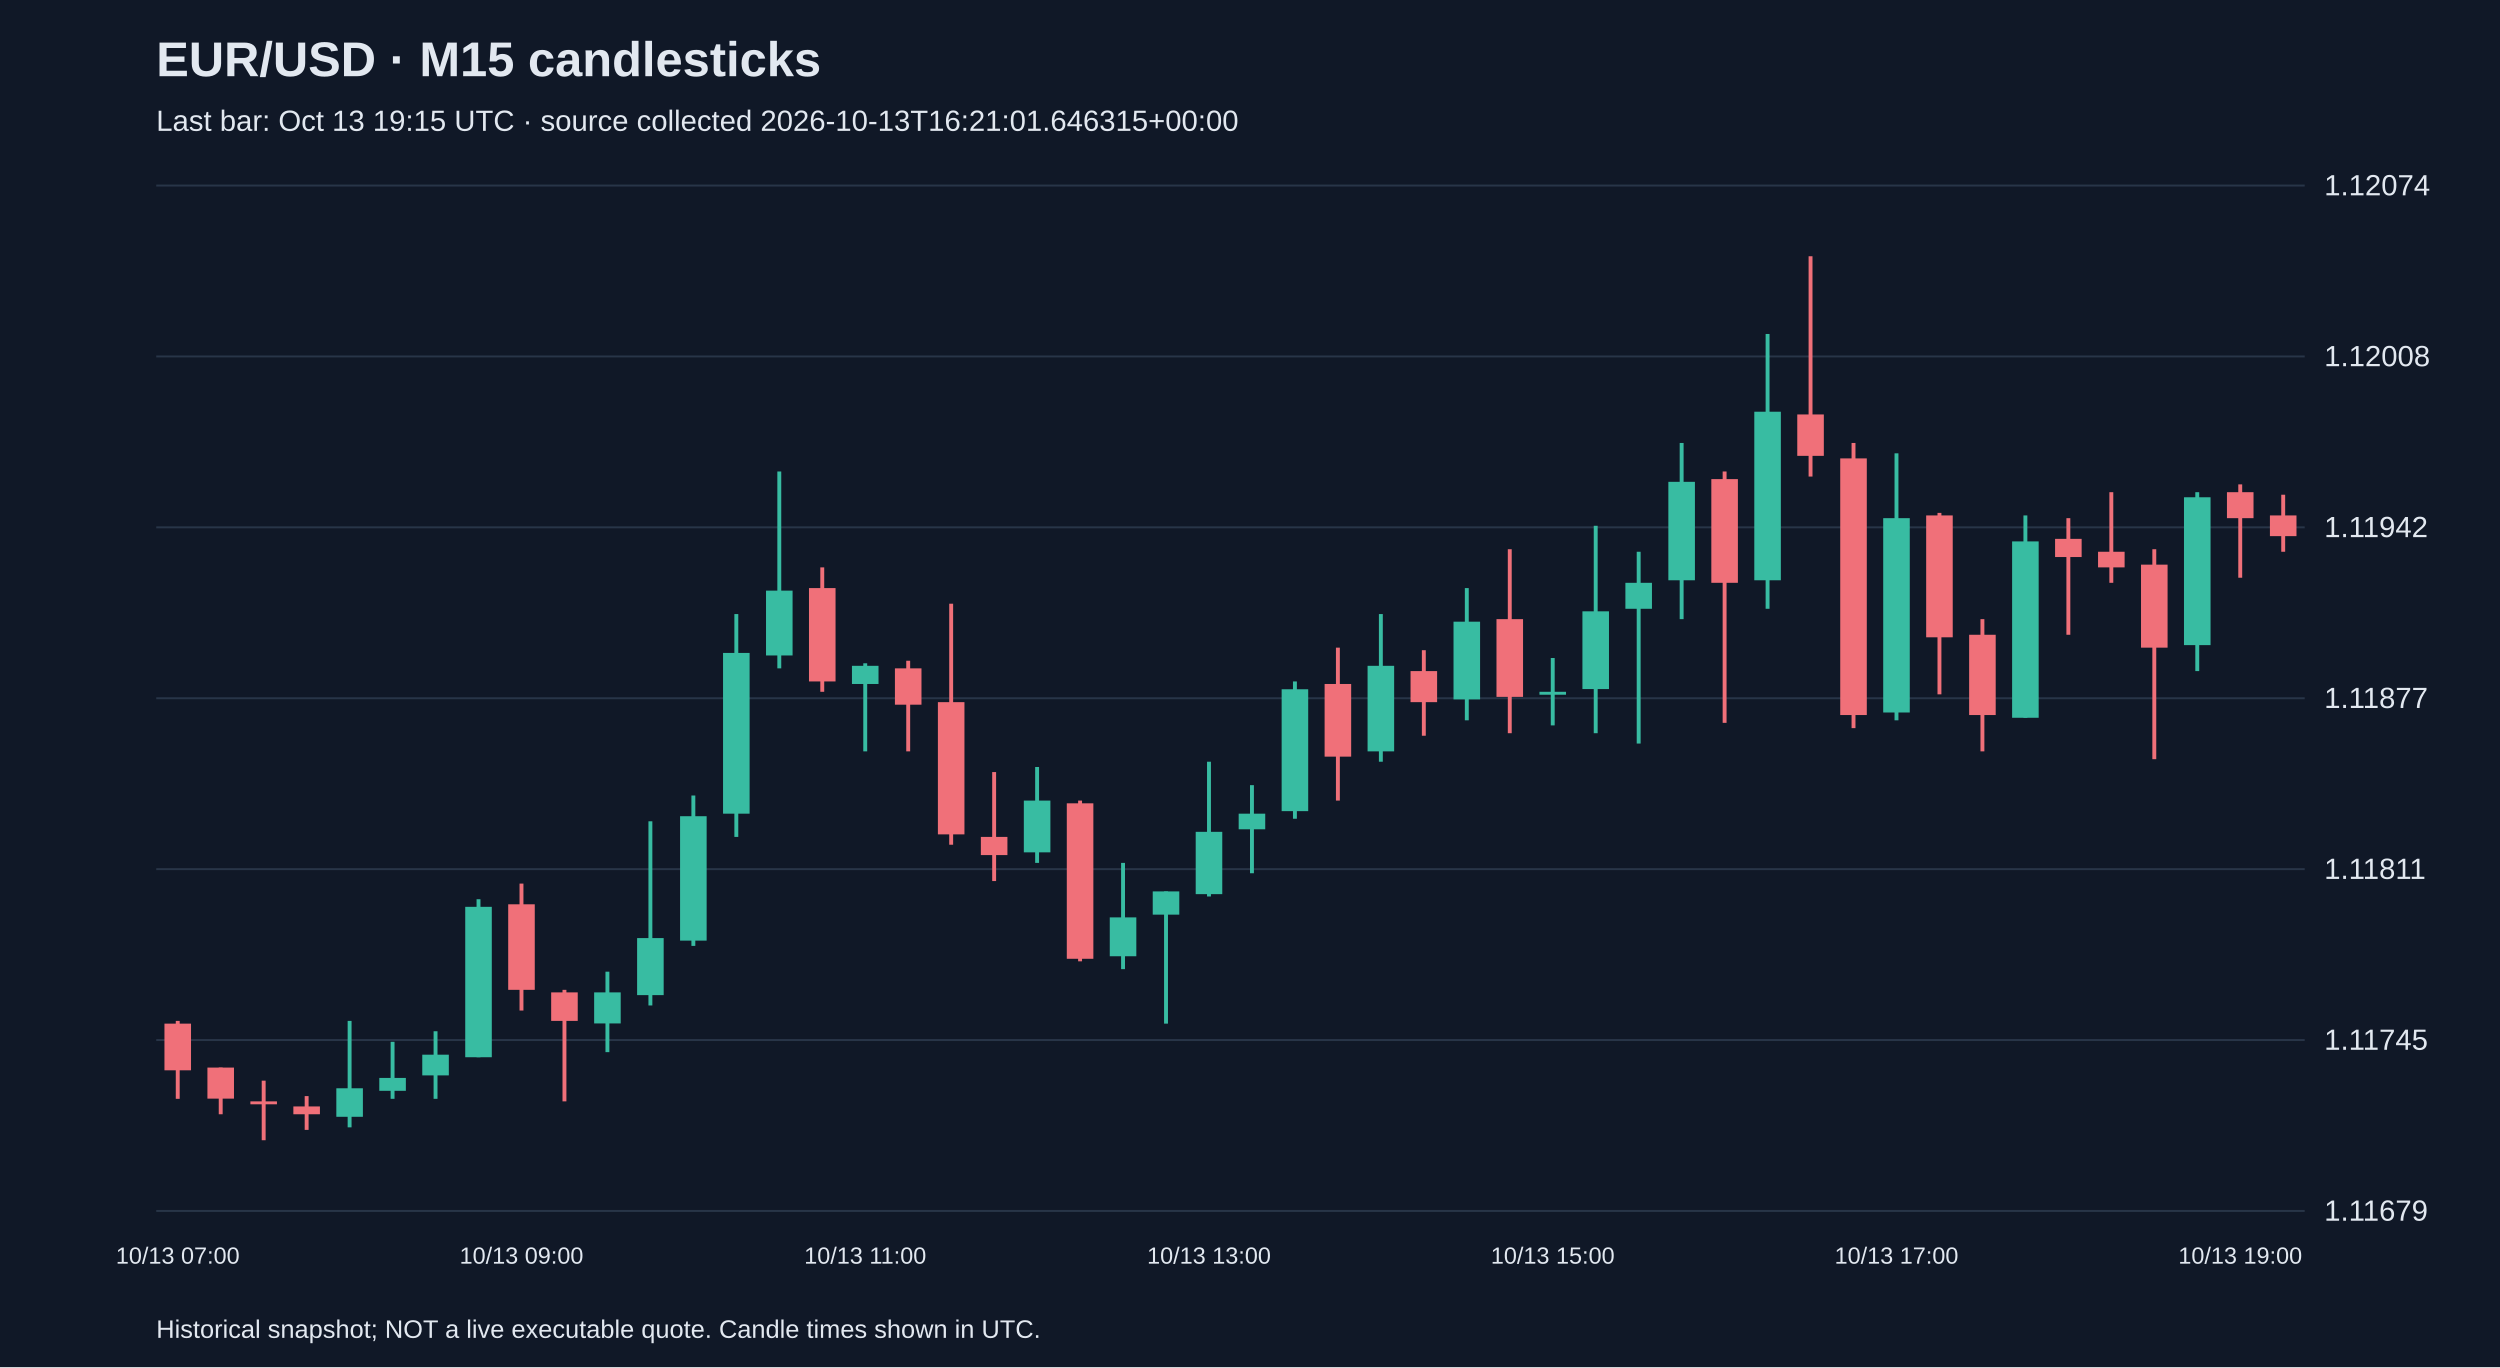
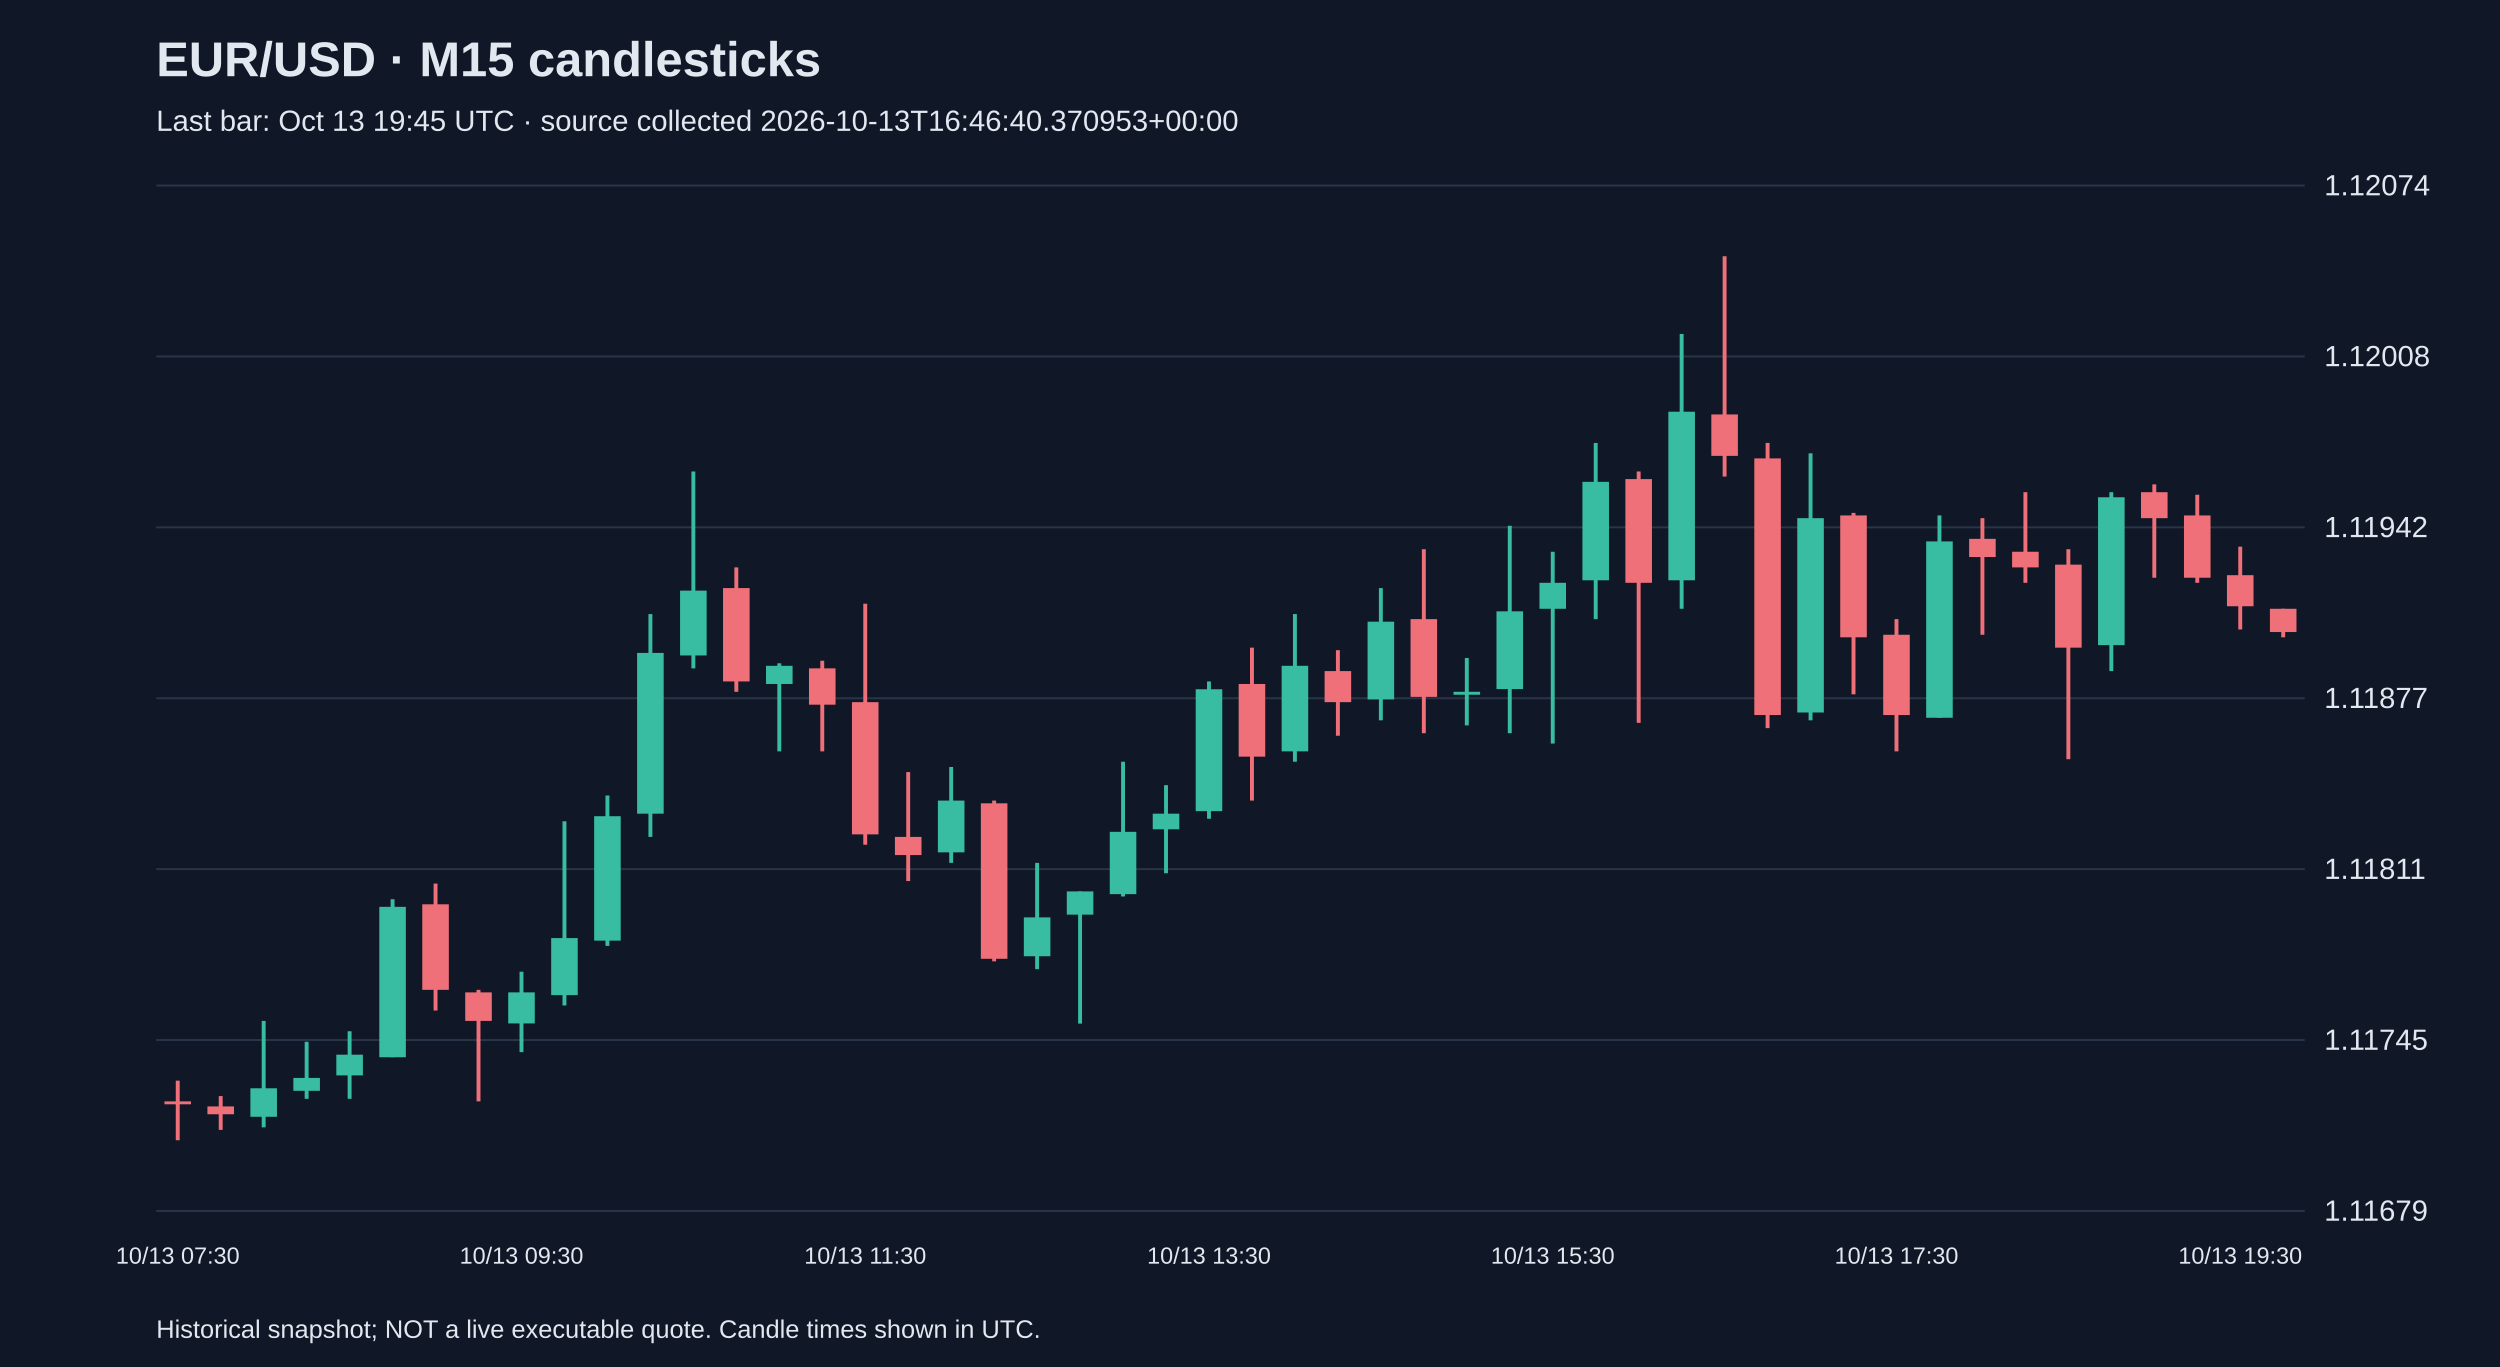
<svg xmlns="http://www.w3.org/2000/svg" viewBox="0 0 1280 700">
  <rect width="100%" height="100%" fill="#101827" />
  <style>text{font-family:Arial,sans-serif;fill:#e2e8f0}</style>
  <text x="80" y="39" font-size="25" font-weight="bold">EUR/USD · M15 candlesticks</text>
-   <text x="80" y="67" font-size="15" fill="#a6b1c5">Last bar: Oct 13 19:15 UTC · source collected 2026-10-13T16:21:01.646315+00:00</text>
+   <text x="80" y="67" font-size="15" fill="#a6b1c5">Last bar: Oct 13 19:45 UTC · source collected 2026-10-13T16:46:40.370953+00:00</text>
  <line x1="80" y1="620.0" x2="1180" y2="620.0" stroke="#283548" />
  <text x="1190" y="625.0" font-size="15">1.11679</text>
  <line x1="80" y1="532.5" x2="1180" y2="532.5" stroke="#283548" />
  <text x="1190" y="537.5" font-size="15">1.11745</text>
  <line x1="80" y1="445.0" x2="1180" y2="445.0" stroke="#283548" />
  <text x="1190" y="450.0" font-size="15">1.11811</text>
  <line x1="80" y1="357.5" x2="1180" y2="357.5" stroke="#283548" />
  <text x="1190" y="362.5" font-size="15">1.11877</text>
  <line x1="80" y1="270.0" x2="1180" y2="270.0" stroke="#283548" />
  <text x="1190" y="275.0" font-size="15">1.11942</text>
  <line x1="80" y1="182.5" x2="1180" y2="182.5" stroke="#283548" />
  <text x="1190" y="187.5" font-size="15">1.12008</text>
  <line x1="80" y1="95.0" x2="1180" y2="95.0" stroke="#283548" />
  <text x="1190" y="100.0" font-size="15">1.12074</text>
-   <line x1="91.0" y1="522.7" x2="91.0" y2="562.6" stroke="#f07079" stroke-width="2" />
-   <rect x="84.2" y="524.1" width="13.6" height="23.9" fill="#f07079" />
-   <text x="91.0" y="647" text-anchor="middle" font-size="12">10/13 07:00</text>
-   <line x1="113.0" y1="546.6" x2="113.0" y2="570.5" stroke="#f07079" stroke-width="2" />
-   <rect x="106.2" y="546.6" width="13.6" height="15.9" fill="#f07079" />
-   <line x1="135.0" y1="553.3" x2="135.0" y2="583.8" stroke="#f07079" stroke-width="2" />
-   <rect x="128.2" y="563.9" width="13.6" height="1.5" fill="#f07079" />
-   <line x1="157.0" y1="561.2" x2="157.0" y2="578.5" stroke="#f07079" stroke-width="2" />
-   <rect x="150.2" y="566.5" width="13.6" height="4.0" fill="#f07079" />
-   <line x1="179.0" y1="522.7" x2="179.0" y2="577.2" stroke="#38bca2" stroke-width="2" />
-   <rect x="172.2" y="557.2" width="13.6" height="14.6" fill="#38bca2" />
-   <line x1="201.0" y1="533.4" x2="201.0" y2="562.6" stroke="#38bca2" stroke-width="2" />
-   <rect x="194.2" y="551.9" width="13.6" height="6.6" fill="#38bca2" />
-   <line x1="223.0" y1="528.0" x2="223.0" y2="562.6" stroke="#38bca2" stroke-width="2" />
-   <rect x="216.2" y="540.0" width="13.6" height="10.6" fill="#38bca2" />
-   <line x1="245.0" y1="460.4" x2="245.0" y2="541.3" stroke="#38bca2" stroke-width="2" />
-   <rect x="238.2" y="464.3" width="13.6" height="77.0" fill="#38bca2" />
-   <line x1="267.0" y1="452.4" x2="267.0" y2="517.4" stroke="#f07079" stroke-width="2" />
-   <rect x="260.2" y="463.0" width="13.6" height="43.8" fill="#f07079" />
-   <text x="267.0" y="647" text-anchor="middle" font-size="12">10/13 09:00</text>
-   <line x1="289.0" y1="506.8" x2="289.0" y2="563.9" stroke="#f07079" stroke-width="2" />
-   <rect x="282.2" y="508.1" width="13.6" height="14.6" fill="#f07079" />
-   <line x1="311.0" y1="497.5" x2="311.0" y2="538.7" stroke="#38bca2" stroke-width="2" />
-   <rect x="304.2" y="508.1" width="13.6" height="15.9" fill="#38bca2" />
-   <line x1="333.0" y1="420.5" x2="333.0" y2="514.8" stroke="#38bca2" stroke-width="2" />
-   <rect x="326.2" y="480.3" width="13.6" height="29.2" fill="#38bca2" />
-   <line x1="355.0" y1="407.3" x2="355.0" y2="484.3" stroke="#38bca2" stroke-width="2" />
-   <rect x="348.2" y="417.9" width="13.6" height="63.7" fill="#38bca2" />
-   <line x1="377.0" y1="314.4" x2="377.0" y2="428.5" stroke="#38bca2" stroke-width="2" />
-   <rect x="370.2" y="334.3" width="13.6" height="82.3" fill="#38bca2" />
-   <line x1="399.0" y1="241.4" x2="399.0" y2="342.2" stroke="#38bca2" stroke-width="2" />
-   <rect x="392.2" y="302.4" width="13.6" height="33.2" fill="#38bca2" />
-   <line x1="421.0" y1="290.5" x2="421.0" y2="354.2" stroke="#f07079" stroke-width="2" />
-   <rect x="414.2" y="301.1" width="13.6" height="47.8" fill="#f07079" />
-   <line x1="443.0" y1="339.6" x2="443.0" y2="384.7" stroke="#38bca2" stroke-width="2" />
-   <rect x="436.2" y="340.9" width="13.6" height="9.3" fill="#38bca2" />
-   <text x="443.0" y="647" text-anchor="middle" font-size="12">10/13 11:00</text>
-   <line x1="465.0" y1="338.3" x2="465.0" y2="384.7" stroke="#f07079" stroke-width="2" />
-   <rect x="458.2" y="342.2" width="13.6" height="18.6" fill="#f07079" />
-   <line x1="487.0" y1="309.1" x2="487.0" y2="432.5" stroke="#f07079" stroke-width="2" />
-   <rect x="480.2" y="359.5" width="13.6" height="67.7" fill="#f07079" />
-   <line x1="509.0" y1="395.3" x2="509.0" y2="451.1" stroke="#f07079" stroke-width="2" />
-   <rect x="502.2" y="428.5" width="13.6" height="9.3" fill="#f07079" />
-   <line x1="531.0" y1="392.7" x2="531.0" y2="441.8" stroke="#38bca2" stroke-width="2" />
-   <rect x="524.2" y="409.9" width="13.6" height="26.5" fill="#38bca2" />
-   <line x1="553.0" y1="409.9" x2="553.0" y2="492.2" stroke="#f07079" stroke-width="2" />
-   <rect x="546.2" y="411.3" width="13.6" height="79.6" fill="#f07079" />
-   <line x1="575.0" y1="441.8" x2="575.0" y2="496.2" stroke="#38bca2" stroke-width="2" />
-   <rect x="568.2" y="469.7" width="13.6" height="19.9" fill="#38bca2" />
-   <line x1="597.0" y1="456.4" x2="597.0" y2="524.1" stroke="#38bca2" stroke-width="2" />
-   <rect x="590.2" y="456.4" width="13.6" height="11.9" fill="#38bca2" />
-   <line x1="619.0" y1="390.0" x2="619.0" y2="459.0" stroke="#38bca2" stroke-width="2" />
-   <rect x="612.2" y="425.9" width="13.6" height="31.9" fill="#38bca2" />
-   <text x="619.0" y="647" text-anchor="middle" font-size="12">10/13 13:00</text>
-   <line x1="641.0" y1="402.0" x2="641.0" y2="447.1" stroke="#38bca2" stroke-width="2" />
-   <rect x="634.2" y="416.6" width="13.6" height="8.0" fill="#38bca2" />
-   <line x1="663.0" y1="348.9" x2="663.0" y2="419.2" stroke="#38bca2" stroke-width="2" />
-   <rect x="656.2" y="352.9" width="13.6" height="62.4" fill="#38bca2" />
-   <line x1="685.0" y1="331.6" x2="685.0" y2="409.9" stroke="#f07079" stroke-width="2" />
-   <rect x="678.2" y="350.2" width="13.6" height="37.2" fill="#f07079" />
-   <line x1="707.0" y1="314.4" x2="707.0" y2="390.0" stroke="#38bca2" stroke-width="2" />
-   <rect x="700.2" y="340.9" width="13.6" height="43.8" fill="#38bca2" />
-   <line x1="729.0" y1="332.9" x2="729.0" y2="376.7" stroke="#f07079" stroke-width="2" />
-   <rect x="722.2" y="343.6" width="13.6" height="15.9" fill="#f07079" />
-   <line x1="751.0" y1="301.1" x2="751.0" y2="368.8" stroke="#38bca2" stroke-width="2" />
-   <rect x="744.2" y="318.3" width="13.6" height="39.8" fill="#38bca2" />
-   <line x1="773.0" y1="281.2" x2="773.0" y2="375.4" stroke="#f07079" stroke-width="2" />
-   <rect x="766.2" y="317.0" width="13.6" height="39.8" fill="#f07079" />
-   <line x1="795.0" y1="336.9" x2="795.0" y2="371.4" stroke="#38bca2" stroke-width="2" />
-   <rect x="788.2" y="354.2" width="13.6" height="1.5" fill="#38bca2" />
-   <text x="795.0" y="647" text-anchor="middle" font-size="12">10/13 15:00</text>
-   <line x1="817.0" y1="269.2" x2="817.0" y2="375.4" stroke="#38bca2" stroke-width="2" />
-   <rect x="810.2" y="313.0" width="13.6" height="39.8" fill="#38bca2" />
-   <line x1="839.0" y1="282.5" x2="839.0" y2="380.7" stroke="#38bca2" stroke-width="2" />
-   <rect x="832.2" y="298.4" width="13.6" height="13.3" fill="#38bca2" />
-   <line x1="861.0" y1="226.8" x2="861.0" y2="317.0" stroke="#38bca2" stroke-width="2" />
-   <rect x="854.2" y="246.7" width="13.6" height="50.4" fill="#38bca2" />
-   <line x1="883.0" y1="241.4" x2="883.0" y2="370.1" stroke="#f07079" stroke-width="2" />
-   <rect x="876.2" y="245.3" width="13.6" height="53.1" fill="#f07079" />
-   <line x1="905.0" y1="171.0" x2="905.0" y2="311.7" stroke="#38bca2" stroke-width="2" />
-   <rect x="898.2" y="210.8" width="13.6" height="86.3" fill="#38bca2" />
-   <line x1="927.0" y1="131.2" x2="927.0" y2="244.0" stroke="#f07079" stroke-width="2" />
-   <rect x="920.2" y="212.2" width="13.6" height="21.2" fill="#f07079" />
-   <line x1="949.0" y1="226.8" x2="949.0" y2="372.8" stroke="#f07079" stroke-width="2" />
-   <rect x="942.2" y="234.7" width="13.6" height="131.4" fill="#f07079" />
-   <line x1="971.0" y1="232.1" x2="971.0" y2="368.8" stroke="#38bca2" stroke-width="2" />
-   <rect x="964.2" y="265.3" width="13.6" height="99.5" fill="#38bca2" />
-   <text x="971.0" y="647" text-anchor="middle" font-size="12">10/13 17:00</text>
-   <line x1="993.0" y1="262.6" x2="993.0" y2="355.5" stroke="#f07079" stroke-width="2" />
-   <rect x="986.2" y="263.9" width="13.6" height="62.4" fill="#f07079" />
-   <line x1="1015.0" y1="317.0" x2="1015.0" y2="384.7" stroke="#f07079" stroke-width="2" />
-   <rect x="1008.2" y="325.0" width="13.6" height="41.1" fill="#f07079" />
-   <line x1="1037.0" y1="263.9" x2="1037.0" y2="367.5" stroke="#38bca2" stroke-width="2" />
-   <rect x="1030.2" y="277.2" width="13.6" height="90.3" fill="#38bca2" />
-   <line x1="1059.0" y1="265.3" x2="1059.0" y2="325.0" stroke="#f07079" stroke-width="2" />
-   <rect x="1052.2" y="275.9" width="13.6" height="9.3" fill="#f07079" />
-   <line x1="1081.0" y1="252.0" x2="1081.0" y2="298.4" stroke="#f07079" stroke-width="2" />
-   <rect x="1074.2" y="282.5" width="13.6" height="8.0" fill="#f07079" />
-   <line x1="1103.0" y1="281.2" x2="1103.0" y2="388.7" stroke="#f07079" stroke-width="2" />
-   <rect x="1096.2" y="289.1" width="13.6" height="42.5" fill="#f07079" />
-   <line x1="1125.0" y1="252.0" x2="1125.0" y2="343.6" stroke="#38bca2" stroke-width="2" />
-   <rect x="1118.2" y="254.6" width="13.6" height="75.7" fill="#38bca2" />
-   <line x1="1147.0" y1="248.0" x2="1147.0" y2="295.8" stroke="#f07079" stroke-width="2" />
-   <rect x="1140.2" y="252.0" width="13.6" height="13.3" fill="#f07079" />
-   <text x="1147.0" y="647" text-anchor="middle" font-size="12">10/13 19:00</text>
-   <line x1="1169.0" y1="253.3" x2="1169.0" y2="282.5" stroke="#f07079" stroke-width="2" />
-   <rect x="1162.2" y="263.9" width="13.6" height="10.6" fill="#f07079" />
+   <line x1="91.0" y1="553.3" x2="91.0" y2="583.8" stroke="#f07079" stroke-width="2" />
+   <rect x="84.2" y="563.9" width="13.6" height="1.5" fill="#f07079" />
+   <text x="91.0" y="647" text-anchor="middle" font-size="12">10/13 07:30</text>
+   <line x1="113.0" y1="561.2" x2="113.0" y2="578.5" stroke="#f07079" stroke-width="2" />
+   <rect x="106.2" y="566.5" width="13.6" height="4.0" fill="#f07079" />
+   <line x1="135.0" y1="522.7" x2="135.0" y2="577.2" stroke="#38bca2" stroke-width="2" />
+   <rect x="128.2" y="557.2" width="13.6" height="14.6" fill="#38bca2" />
+   <line x1="157.0" y1="533.4" x2="157.0" y2="562.6" stroke="#38bca2" stroke-width="2" />
+   <rect x="150.2" y="551.9" width="13.6" height="6.6" fill="#38bca2" />
+   <line x1="179.0" y1="528.0" x2="179.0" y2="562.6" stroke="#38bca2" stroke-width="2" />
+   <rect x="172.2" y="540.0" width="13.6" height="10.6" fill="#38bca2" />
+   <line x1="201.0" y1="460.4" x2="201.0" y2="541.3" stroke="#38bca2" stroke-width="2" />
+   <rect x="194.2" y="464.3" width="13.6" height="77.0" fill="#38bca2" />
+   <line x1="223.0" y1="452.4" x2="223.0" y2="517.4" stroke="#f07079" stroke-width="2" />
+   <rect x="216.2" y="463.0" width="13.6" height="43.8" fill="#f07079" />
+   <line x1="245.0" y1="506.8" x2="245.0" y2="563.9" stroke="#f07079" stroke-width="2" />
+   <rect x="238.2" y="508.1" width="13.6" height="14.6" fill="#f07079" />
+   <line x1="267.0" y1="497.5" x2="267.0" y2="538.7" stroke="#38bca2" stroke-width="2" />
+   <rect x="260.2" y="508.1" width="13.6" height="15.9" fill="#38bca2" />
+   <text x="267.0" y="647" text-anchor="middle" font-size="12">10/13 09:30</text>
+   <line x1="289.0" y1="420.5" x2="289.0" y2="514.8" stroke="#38bca2" stroke-width="2" />
+   <rect x="282.2" y="480.3" width="13.6" height="29.2" fill="#38bca2" />
+   <line x1="311.0" y1="407.3" x2="311.0" y2="484.3" stroke="#38bca2" stroke-width="2" />
+   <rect x="304.2" y="417.9" width="13.6" height="63.7" fill="#38bca2" />
+   <line x1="333.0" y1="314.4" x2="333.0" y2="428.5" stroke="#38bca2" stroke-width="2" />
+   <rect x="326.2" y="334.3" width="13.6" height="82.3" fill="#38bca2" />
+   <line x1="355.0" y1="241.4" x2="355.0" y2="342.2" stroke="#38bca2" stroke-width="2" />
+   <rect x="348.2" y="302.4" width="13.6" height="33.2" fill="#38bca2" />
+   <line x1="377.0" y1="290.5" x2="377.0" y2="354.2" stroke="#f07079" stroke-width="2" />
+   <rect x="370.2" y="301.1" width="13.6" height="47.8" fill="#f07079" />
+   <line x1="399.0" y1="339.6" x2="399.0" y2="384.7" stroke="#38bca2" stroke-width="2" />
+   <rect x="392.2" y="340.9" width="13.6" height="9.3" fill="#38bca2" />
+   <line x1="421.0" y1="338.3" x2="421.0" y2="384.7" stroke="#f07079" stroke-width="2" />
+   <rect x="414.2" y="342.2" width="13.6" height="18.6" fill="#f07079" />
+   <line x1="443.0" y1="309.1" x2="443.0" y2="432.5" stroke="#f07079" stroke-width="2" />
+   <rect x="436.2" y="359.5" width="13.6" height="67.7" fill="#f07079" />
+   <text x="443.0" y="647" text-anchor="middle" font-size="12">10/13 11:30</text>
+   <line x1="465.0" y1="395.3" x2="465.0" y2="451.1" stroke="#f07079" stroke-width="2" />
+   <rect x="458.2" y="428.5" width="13.6" height="9.3" fill="#f07079" />
+   <line x1="487.0" y1="392.7" x2="487.0" y2="441.8" stroke="#38bca2" stroke-width="2" />
+   <rect x="480.2" y="409.9" width="13.6" height="26.5" fill="#38bca2" />
+   <line x1="509.0" y1="409.9" x2="509.0" y2="492.2" stroke="#f07079" stroke-width="2" />
+   <rect x="502.2" y="411.3" width="13.6" height="79.6" fill="#f07079" />
+   <line x1="531.0" y1="441.8" x2="531.0" y2="496.2" stroke="#38bca2" stroke-width="2" />
+   <rect x="524.2" y="469.7" width="13.6" height="19.9" fill="#38bca2" />
+   <line x1="553.0" y1="456.4" x2="553.0" y2="524.1" stroke="#38bca2" stroke-width="2" />
+   <rect x="546.2" y="456.4" width="13.6" height="11.9" fill="#38bca2" />
+   <line x1="575.0" y1="390.0" x2="575.0" y2="459.0" stroke="#38bca2" stroke-width="2" />
+   <rect x="568.2" y="425.9" width="13.6" height="31.9" fill="#38bca2" />
+   <line x1="597.0" y1="402.0" x2="597.0" y2="447.1" stroke="#38bca2" stroke-width="2" />
+   <rect x="590.2" y="416.6" width="13.6" height="8.0" fill="#38bca2" />
+   <line x1="619.0" y1="348.9" x2="619.0" y2="419.2" stroke="#38bca2" stroke-width="2" />
+   <rect x="612.2" y="352.9" width="13.6" height="62.4" fill="#38bca2" />
+   <text x="619.0" y="647" text-anchor="middle" font-size="12">10/13 13:30</text>
+   <line x1="641.0" y1="331.6" x2="641.0" y2="409.9" stroke="#f07079" stroke-width="2" />
+   <rect x="634.2" y="350.2" width="13.6" height="37.2" fill="#f07079" />
+   <line x1="663.0" y1="314.4" x2="663.0" y2="390.0" stroke="#38bca2" stroke-width="2" />
+   <rect x="656.2" y="340.9" width="13.6" height="43.8" fill="#38bca2" />
+   <line x1="685.0" y1="332.9" x2="685.0" y2="376.7" stroke="#f07079" stroke-width="2" />
+   <rect x="678.2" y="343.6" width="13.6" height="15.9" fill="#f07079" />
+   <line x1="707.0" y1="301.1" x2="707.0" y2="368.8" stroke="#38bca2" stroke-width="2" />
+   <rect x="700.2" y="318.3" width="13.6" height="39.8" fill="#38bca2" />
+   <line x1="729.0" y1="281.2" x2="729.0" y2="375.4" stroke="#f07079" stroke-width="2" />
+   <rect x="722.2" y="317.0" width="13.6" height="39.8" fill="#f07079" />
+   <line x1="751.0" y1="336.9" x2="751.0" y2="371.4" stroke="#38bca2" stroke-width="2" />
+   <rect x="744.2" y="354.2" width="13.6" height="1.5" fill="#38bca2" />
+   <line x1="773.0" y1="269.2" x2="773.0" y2="375.4" stroke="#38bca2" stroke-width="2" />
+   <rect x="766.2" y="313.0" width="13.6" height="39.8" fill="#38bca2" />
+   <line x1="795.0" y1="282.5" x2="795.0" y2="380.7" stroke="#38bca2" stroke-width="2" />
+   <rect x="788.2" y="298.4" width="13.6" height="13.3" fill="#38bca2" />
+   <text x="795.0" y="647" text-anchor="middle" font-size="12">10/13 15:30</text>
+   <line x1="817.0" y1="226.8" x2="817.0" y2="317.0" stroke="#38bca2" stroke-width="2" />
+   <rect x="810.2" y="246.7" width="13.6" height="50.4" fill="#38bca2" />
+   <line x1="839.0" y1="241.4" x2="839.0" y2="370.1" stroke="#f07079" stroke-width="2" />
+   <rect x="832.2" y="245.3" width="13.6" height="53.1" fill="#f07079" />
+   <line x1="861.0" y1="171.0" x2="861.0" y2="311.7" stroke="#38bca2" stroke-width="2" />
+   <rect x="854.2" y="210.8" width="13.6" height="86.3" fill="#38bca2" />
+   <line x1="883.0" y1="131.2" x2="883.0" y2="244.0" stroke="#f07079" stroke-width="2" />
+   <rect x="876.2" y="212.2" width="13.6" height="21.2" fill="#f07079" />
+   <line x1="905.0" y1="226.8" x2="905.0" y2="372.8" stroke="#f07079" stroke-width="2" />
+   <rect x="898.2" y="234.7" width="13.6" height="131.4" fill="#f07079" />
+   <line x1="927.0" y1="232.1" x2="927.0" y2="368.8" stroke="#38bca2" stroke-width="2" />
+   <rect x="920.2" y="265.3" width="13.6" height="99.5" fill="#38bca2" />
+   <line x1="949.0" y1="262.6" x2="949.0" y2="355.5" stroke="#f07079" stroke-width="2" />
+   <rect x="942.2" y="263.9" width="13.6" height="62.4" fill="#f07079" />
+   <line x1="971.0" y1="317.0" x2="971.0" y2="384.7" stroke="#f07079" stroke-width="2" />
+   <rect x="964.2" y="325.0" width="13.6" height="41.1" fill="#f07079" />
+   <text x="971.0" y="647" text-anchor="middle" font-size="12">10/13 17:30</text>
+   <line x1="993.0" y1="263.9" x2="993.0" y2="367.5" stroke="#38bca2" stroke-width="2" />
+   <rect x="986.2" y="277.2" width="13.6" height="90.3" fill="#38bca2" />
+   <line x1="1015.0" y1="265.3" x2="1015.0" y2="325.0" stroke="#f07079" stroke-width="2" />
+   <rect x="1008.2" y="275.9" width="13.6" height="9.3" fill="#f07079" />
+   <line x1="1037.0" y1="252.0" x2="1037.0" y2="298.4" stroke="#f07079" stroke-width="2" />
+   <rect x="1030.2" y="282.5" width="13.6" height="8.0" fill="#f07079" />
+   <line x1="1059.0" y1="281.2" x2="1059.0" y2="388.7" stroke="#f07079" stroke-width="2" />
+   <rect x="1052.2" y="289.1" width="13.6" height="42.5" fill="#f07079" />
+   <line x1="1081.0" y1="252.0" x2="1081.0" y2="343.6" stroke="#38bca2" stroke-width="2" />
+   <rect x="1074.2" y="254.6" width="13.6" height="75.7" fill="#38bca2" />
+   <line x1="1103.0" y1="248.0" x2="1103.0" y2="295.8" stroke="#f07079" stroke-width="2" />
+   <rect x="1096.2" y="252.0" width="13.6" height="13.3" fill="#f07079" />
+   <line x1="1125.0" y1="253.3" x2="1125.0" y2="298.4" stroke="#f07079" stroke-width="2" />
+   <rect x="1118.2" y="263.9" width="13.6" height="31.9" fill="#f07079" />
+   <line x1="1147.0" y1="279.9" x2="1147.0" y2="322.3" stroke="#f07079" stroke-width="2" />
+   <rect x="1140.2" y="294.5" width="13.6" height="15.9" fill="#f07079" />
+   <text x="1147.0" y="647" text-anchor="middle" font-size="12">10/13 19:30</text>
+   <line x1="1169.0" y1="311.7" x2="1169.0" y2="326.3" stroke="#f07079" stroke-width="2" />
+   <rect x="1162.2" y="311.7" width="13.6" height="11.9" fill="#f07079" />
  <text x="80" y="685" font-size="13">Historical snapshot; NOT a live executable quote. Candle times shown in UTC.</text>
</svg>
